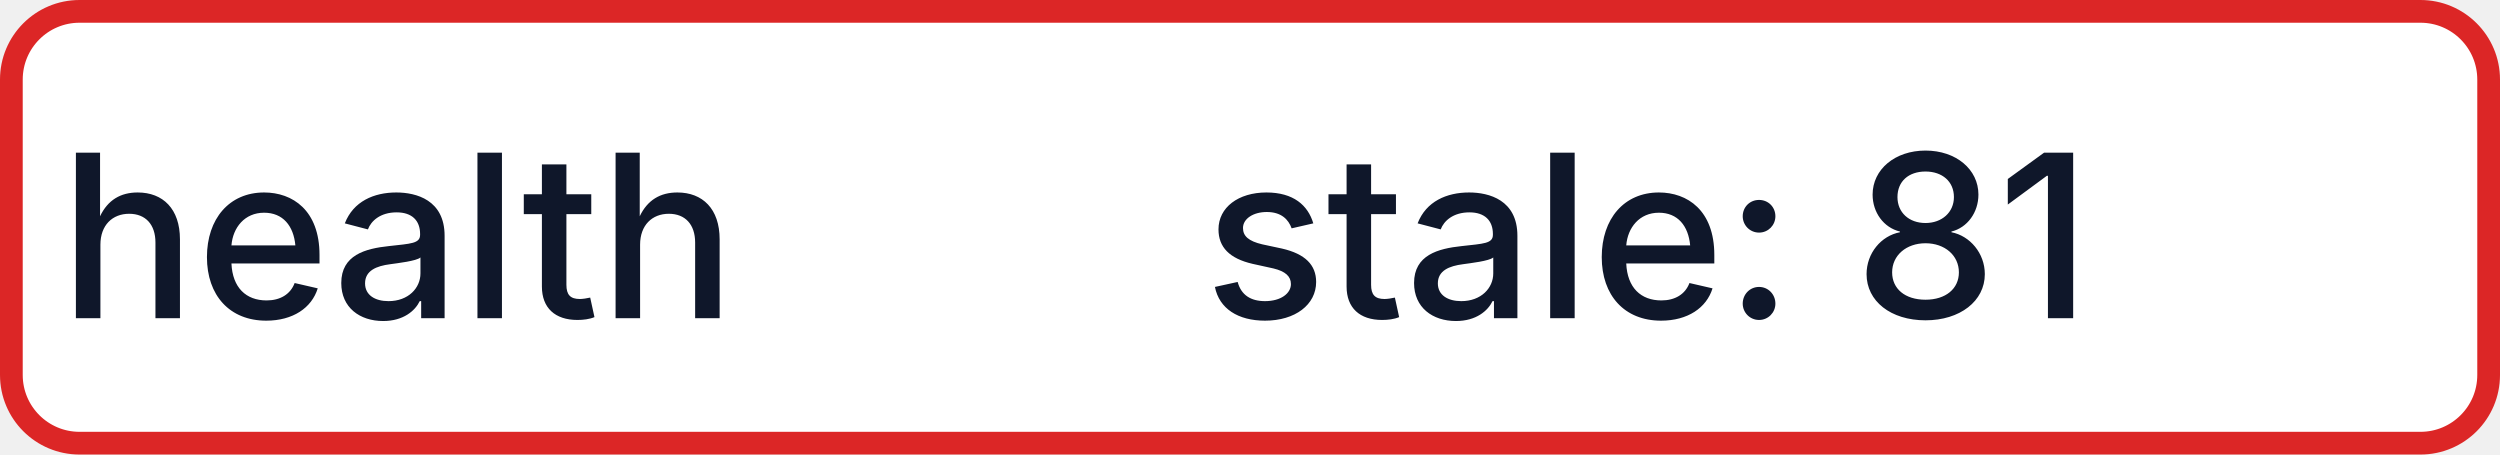
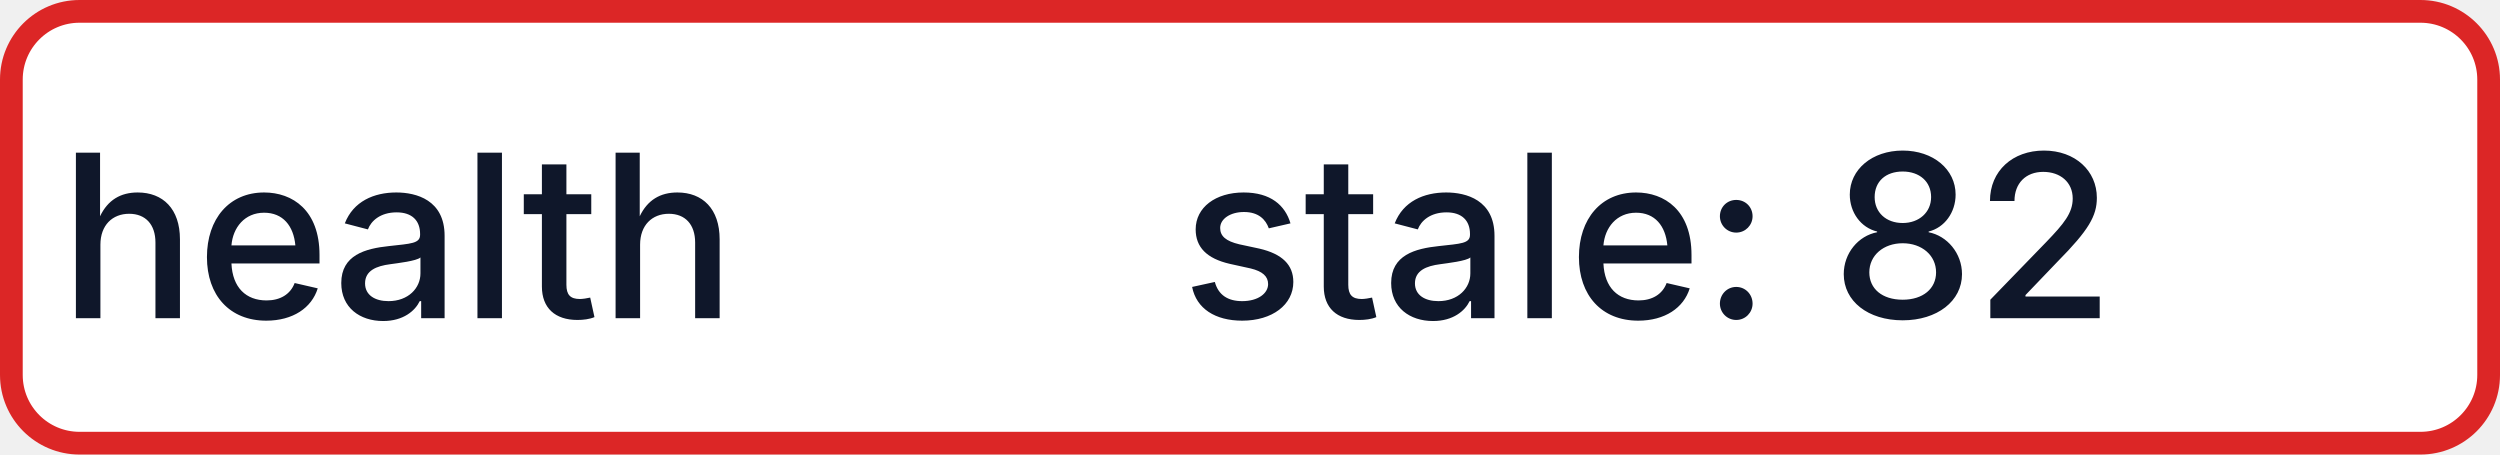
- <svg xmlns="http://www.w3.org/2000/svg" width="110" height="20" role="img" aria-label="health: stale: 81">
+ <svg xmlns="http://www.w3.org/2000/svg" width="110" height="20" role="img" aria-label="health: stale: 82">
  <rect x="0.5" y="0.5" width="109" height="19" rx="3" fill="#FFFFFF" stroke="#DC2626" stroke-width="1" />
  <g fill="#0F172A" text-anchor="middle" font-family="-apple-system,BlinkMacSystemFont,Segoe UI,sans-serif" font-size="10" font-weight="500">
    <text x="17.5" y="14">health</text>
-     <text x="72.5" y="14" textLength="68" lengthAdjust="spacingAndGlyphs">stale: 81</text>
+     <text x="72.5" y="14" textLength="68" lengthAdjust="spacingAndGlyphs">stale: 82</text>
  </g>
</svg>
